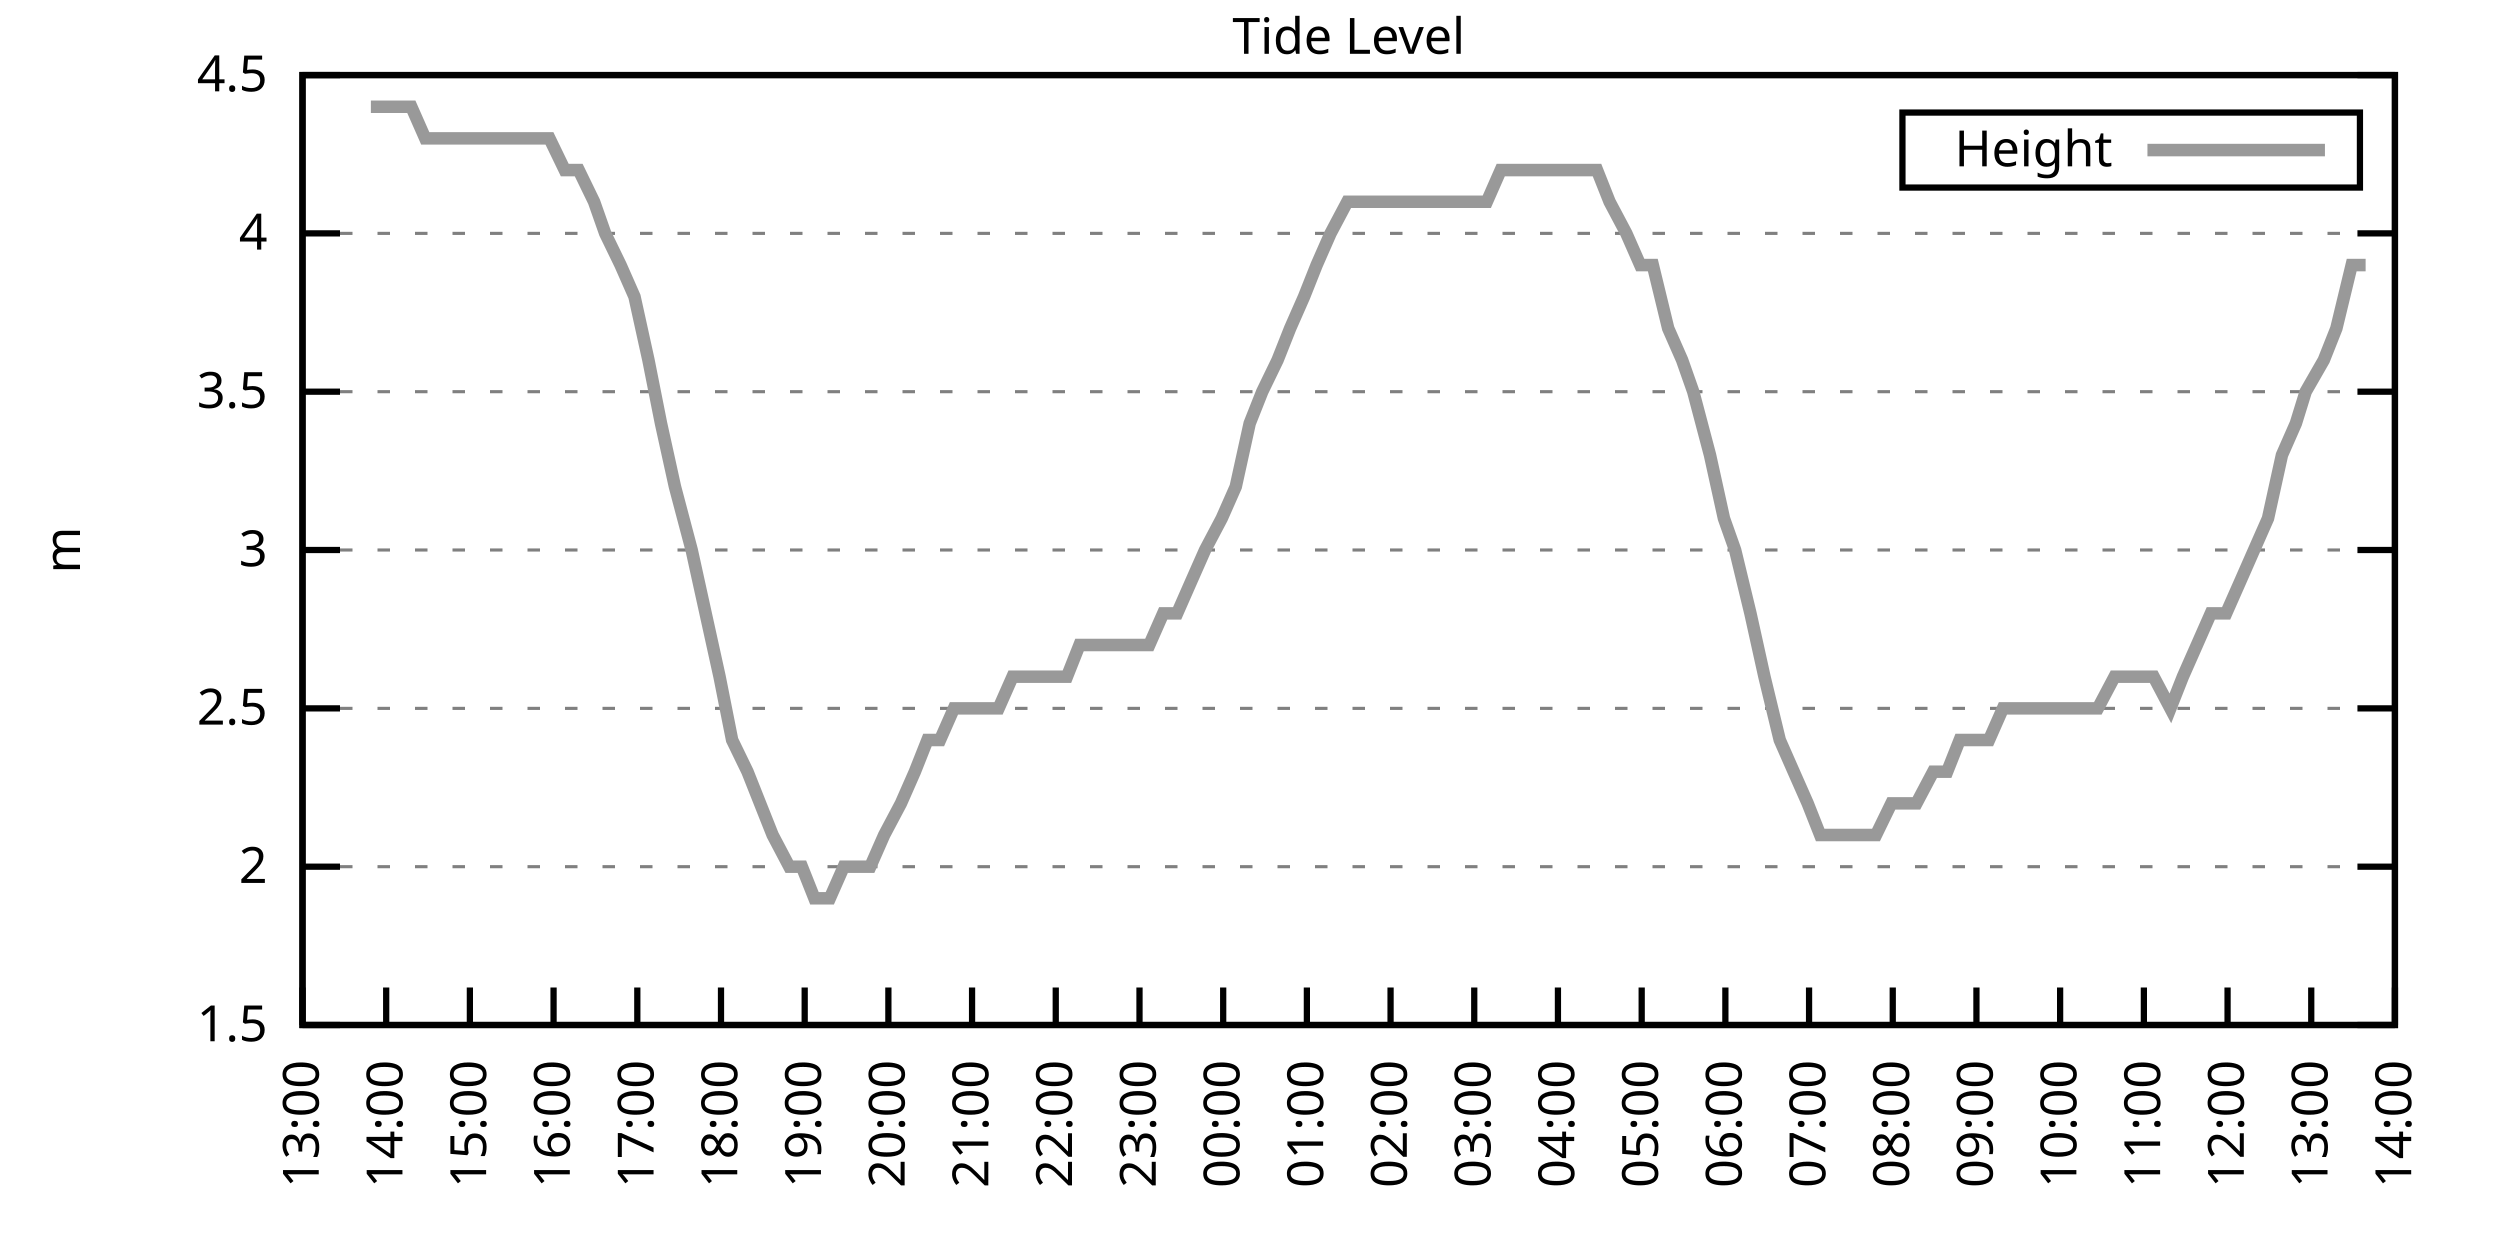
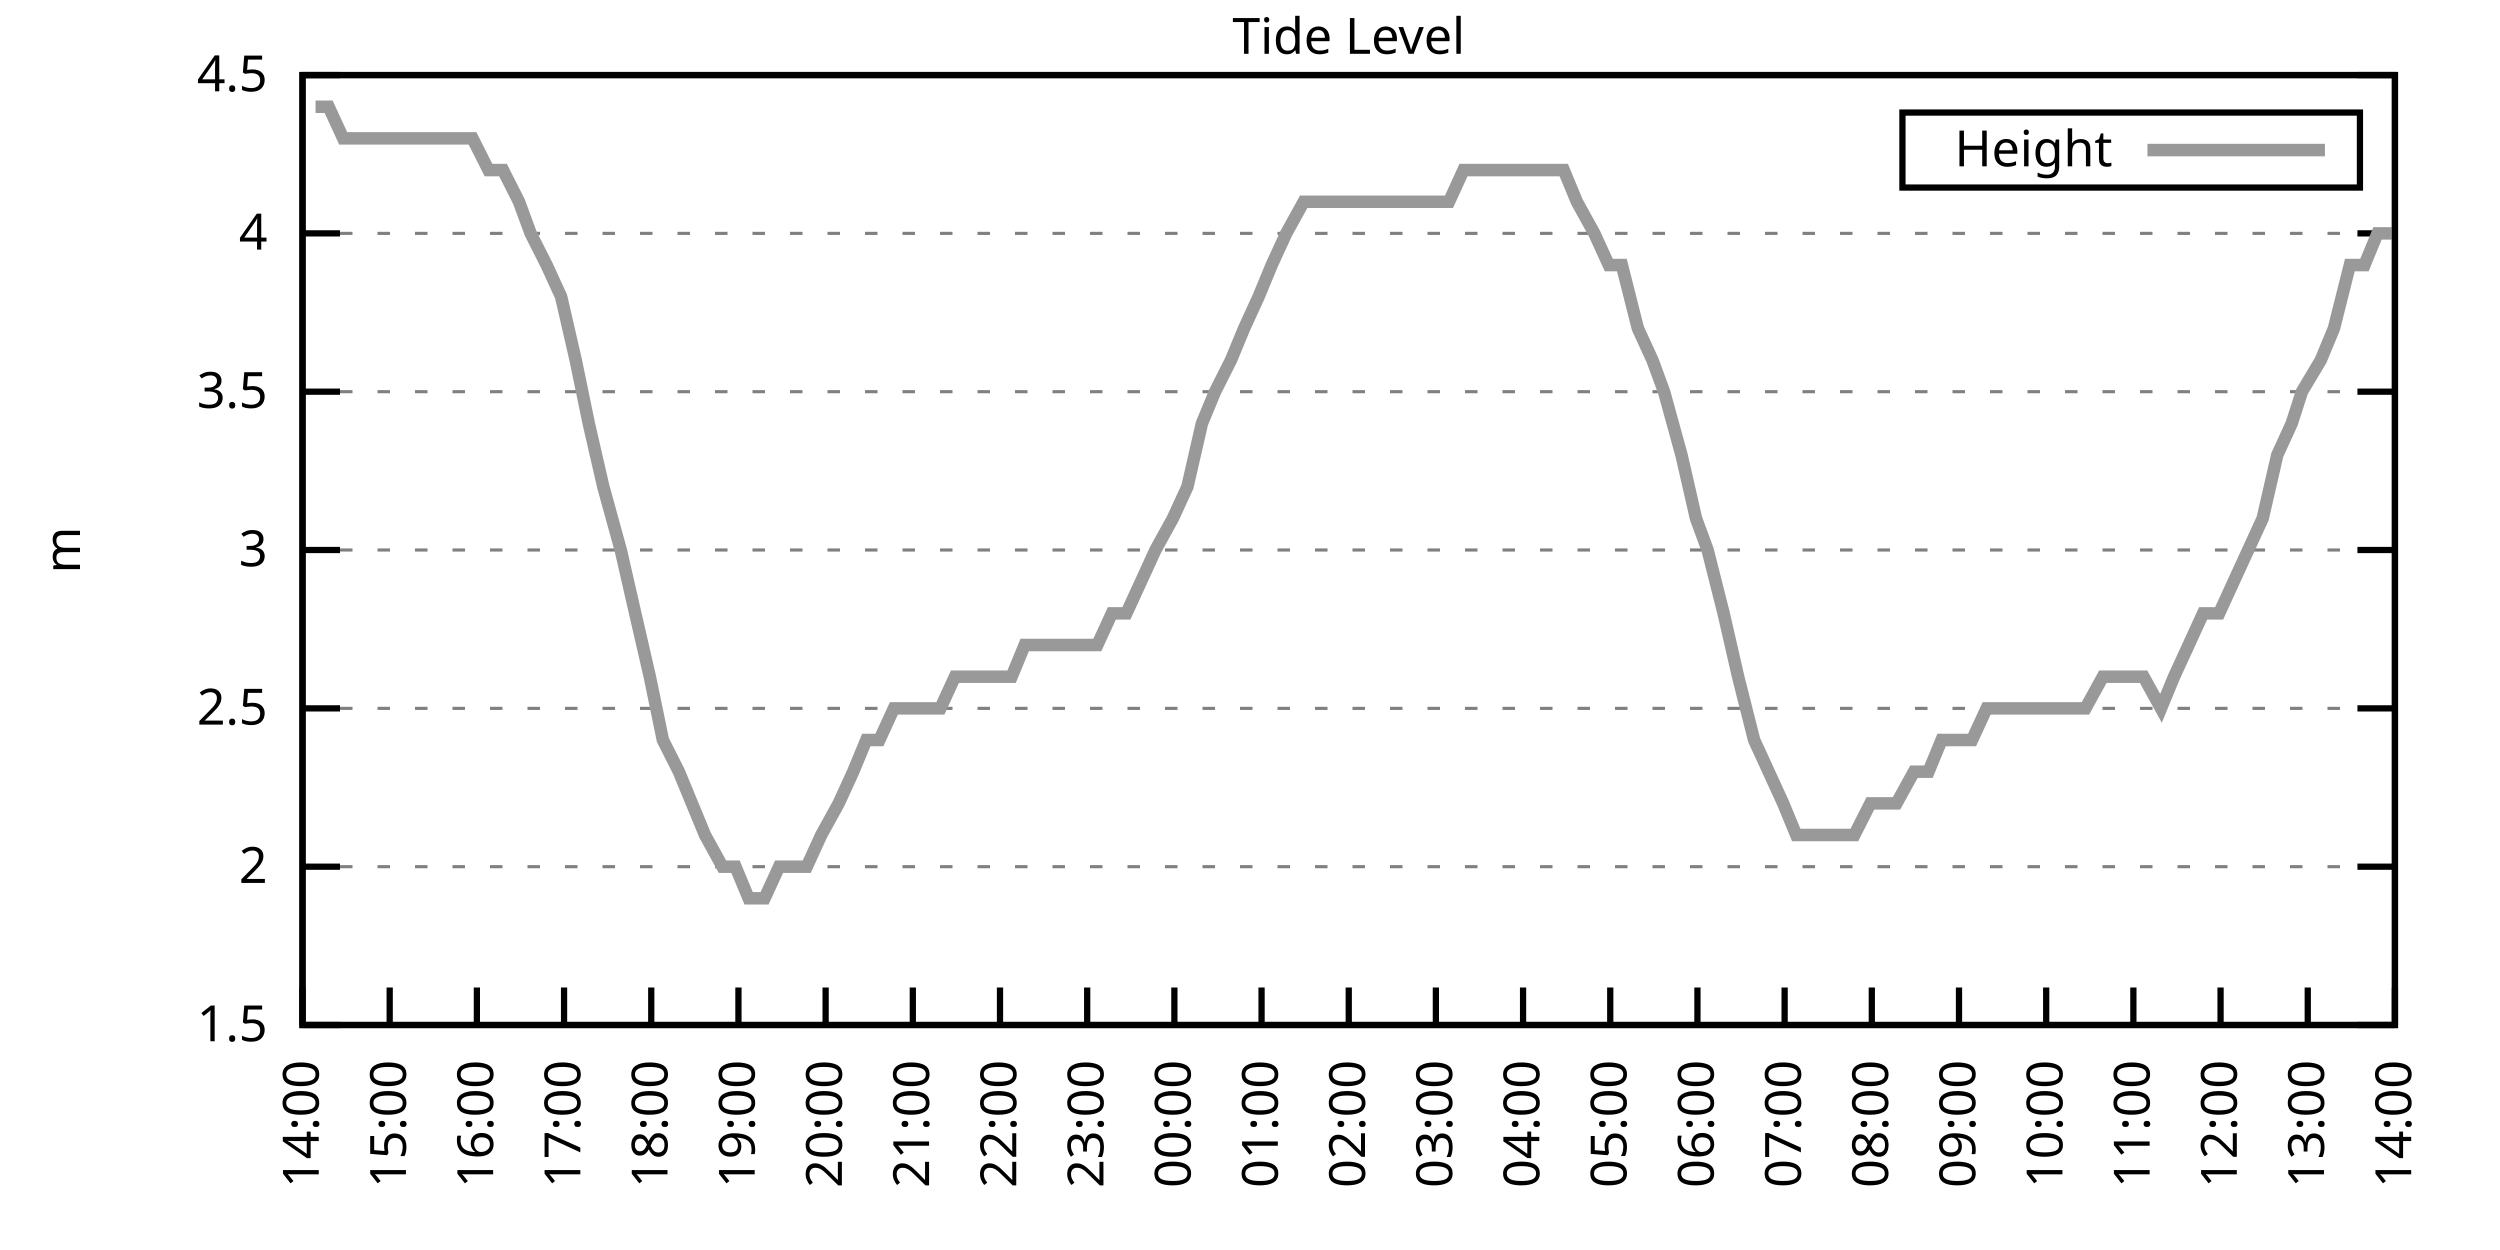
<svg xmlns="http://www.w3.org/2000/svg" xmlns:xlink="http://www.w3.org/1999/xlink" width="400" height="200" viewBox="0 0 400 200">
  <g id="gnuplot_canvas">
    <rect x="0" y="0" width="400" height="200" fill="none" />
    <defs>
      <circle id="gpDot" r="0.5" stroke-width="0.5" stroke="currentColor" />
      <path id="gpPt0" stroke-width="0.333" stroke="currentColor" d="M-1,0 h2 M0,-1 v2" />
      <path id="gpPt1" stroke-width="0.333" stroke="currentColor" d="M-1,-1 L1,1 M1,-1 L-1,1" />
      <path id="gpPt2" stroke-width="0.333" stroke="currentColor" d="M-1,0 L1,0 M0,-1 L0,1 M-1,-1 L1,1 M-1,1 L1,-1" />
      <rect id="gpPt3" stroke-width="0.333" stroke="currentColor" x="-1" y="-1" width="2" height="2" />
      <rect id="gpPt4" stroke-width="0.333" stroke="currentColor" fill="currentColor" x="-1" y="-1" width="2" height="2" />
      <circle id="gpPt5" stroke-width="0.333" stroke="currentColor" cx="0" cy="0" r="1" />
      <use xlink:href="#gpPt5" id="gpPt6" fill="currentColor" stroke="none" />
      <path id="gpPt7" stroke-width="0.333" stroke="currentColor" d="M0,-1.33 L-1.33,0.67 L1.33,0.67 z" />
      <use xlink:href="#gpPt7" id="gpPt8" fill="currentColor" stroke="none" />
      <use xlink:href="#gpPt7" id="gpPt9" stroke="currentColor" transform="rotate(180)" />
      <use xlink:href="#gpPt9" id="gpPt10" fill="currentColor" stroke="none" />
      <use xlink:href="#gpPt3" id="gpPt11" stroke="currentColor" transform="rotate(45)" />
      <use xlink:href="#gpPt11" id="gpPt12" fill="currentColor" stroke="none" />
      <path id="gpPt13" stroke-width="0.333" stroke="currentColor" d="M0,1.330 L1.265,0.411 L0.782,-1.067 L-0.782,-1.076 L-1.265,0.411 z" />
      <use xlink:href="#gpPt13" id="gpPt14" fill="currentColor" stroke="none" />
      <filter id="textbox" filterUnits="objectBoundingBox" x="0" y="0" height="1" width="1">
        <feFlood flood-color="white" flood-opacity="1" result="bgnd" />
        <feComposite in="SourceGraphic" in2="bgnd" operator="atop" />
      </filter>
      <filter id="greybox" filterUnits="objectBoundingBox" x="0" y="0" height="1" width="1">
        <feFlood flood-color="lightgrey" flood-opacity="1" result="grey" />
        <feComposite in="SourceGraphic" in2="grey" operator="atop" />
      </filter>
    </defs>
    <g fill="none" color="white" stroke="currentColor" stroke-width="1.00" stroke-linecap="butt" stroke-linejoin="miter">
</g>
    <g fill="none" color="black" stroke="currentColor" stroke-width="1.00" stroke-linecap="butt" stroke-linejoin="miter">
      <g stroke="none" shape-rendering="crispEdges">
        <polygon fill="rgb(255, 255, 255)" points="48.40,164.00 383.18,164.00 383.18,12.02 48.40,12.02 " />
      </g>
    </g>
    <g fill="none" color="black" stroke="currentColor" stroke-width="1.00" stroke-linecap="butt" stroke-linejoin="miter">
</g>
    <g fill="none" color="black" stroke="black" stroke-width="0.50" stroke-linecap="butt" stroke-linejoin="miter">
</g>
    <g fill="none" color="gray" stroke="currentColor" stroke-width="0.50" stroke-linecap="butt" stroke-linejoin="miter">
      <path stroke="gray" stroke-dasharray="2,4" class="gridline" d="M48.40,164.00 L383.19,164.00  " />
    </g>
    <g fill="none" color="gray" stroke="gray" stroke-width="1.00" stroke-linecap="butt" stroke-linejoin="miter">
</g>
    <g fill="none" color="black" stroke="currentColor" stroke-width="1.00" stroke-linecap="butt" stroke-linejoin="miter">
      <path stroke="black" d="M48.40,164.00 L54.40,164.00 M383.19,164.00 L377.19,164.00  " />
      <g transform="translate(42.80,166.60)" stroke="none" fill="black" font-family="Sans" font-size="8.00" text-anchor="end">
        <text>
          <tspan font-family="Sans"> 1.5</tspan>
        </text>
      </g>
    </g>
    <g fill="none" color="black" stroke="currentColor" stroke-width="1.00" stroke-linecap="butt" stroke-linejoin="miter">
</g>
    <g fill="none" color="black" stroke="black" stroke-width="0.50" stroke-linecap="butt" stroke-linejoin="miter">
</g>
    <g fill="none" color="gray" stroke="currentColor" stroke-width="0.50" stroke-linecap="butt" stroke-linejoin="miter">
      <path stroke="gray" stroke-dasharray="2,4" class="gridline" d="M48.40,138.67 L383.19,138.67  " />
    </g>
    <g fill="none" color="gray" stroke="gray" stroke-width="1.00" stroke-linecap="butt" stroke-linejoin="miter">
</g>
    <g fill="none" color="black" stroke="currentColor" stroke-width="1.00" stroke-linecap="butt" stroke-linejoin="miter">
      <path stroke="black" d="M48.40,138.67 L54.40,138.67 M383.19,138.67 L377.19,138.67  " />
      <g transform="translate(42.80,141.27)" stroke="none" fill="black" font-family="Sans" font-size="8.00" text-anchor="end">
        <text>
          <tspan font-family="Sans"> 2</tspan>
        </text>
      </g>
    </g>
    <g fill="none" color="black" stroke="currentColor" stroke-width="1.00" stroke-linecap="butt" stroke-linejoin="miter">
</g>
    <g fill="none" color="black" stroke="black" stroke-width="0.50" stroke-linecap="butt" stroke-linejoin="miter">
</g>
    <g fill="none" color="gray" stroke="currentColor" stroke-width="0.50" stroke-linecap="butt" stroke-linejoin="miter">
      <path stroke="gray" stroke-dasharray="2,4" class="gridline" d="M48.40,113.34 L383.19,113.34  " />
    </g>
    <g fill="none" color="gray" stroke="gray" stroke-width="1.00" stroke-linecap="butt" stroke-linejoin="miter">
</g>
    <g fill="none" color="black" stroke="currentColor" stroke-width="1.00" stroke-linecap="butt" stroke-linejoin="miter">
      <path stroke="black" d="M48.40,113.34 L54.40,113.34 M383.19,113.34 L377.19,113.34  " />
      <g transform="translate(42.80,115.94)" stroke="none" fill="black" font-family="Sans" font-size="8.00" text-anchor="end">
        <text>
          <tspan font-family="Sans"> 2.5</tspan>
        </text>
      </g>
    </g>
    <g fill="none" color="black" stroke="currentColor" stroke-width="1.00" stroke-linecap="butt" stroke-linejoin="miter">
</g>
    <g fill="none" color="black" stroke="black" stroke-width="0.50" stroke-linecap="butt" stroke-linejoin="miter">
</g>
    <g fill="none" color="gray" stroke="currentColor" stroke-width="0.50" stroke-linecap="butt" stroke-linejoin="miter">
      <path stroke="gray" stroke-dasharray="2,4" class="gridline" d="M48.40,88.00 L383.19,88.00  " />
    </g>
    <g fill="none" color="gray" stroke="gray" stroke-width="1.00" stroke-linecap="butt" stroke-linejoin="miter">
</g>
    <g fill="none" color="black" stroke="currentColor" stroke-width="1.00" stroke-linecap="butt" stroke-linejoin="miter">
      <path stroke="black" d="M48.40,88.00 L54.40,88.00 M383.19,88.00 L377.19,88.00  " />
      <g transform="translate(42.80,90.60)" stroke="none" fill="black" font-family="Sans" font-size="8.00" text-anchor="end">
        <text>
          <tspan font-family="Sans"> 3</tspan>
        </text>
      </g>
    </g>
    <g fill="none" color="black" stroke="currentColor" stroke-width="1.00" stroke-linecap="butt" stroke-linejoin="miter">
</g>
    <g fill="none" color="black" stroke="black" stroke-width="0.50" stroke-linecap="butt" stroke-linejoin="miter">
</g>
    <g fill="none" color="gray" stroke="currentColor" stroke-width="0.50" stroke-linecap="butt" stroke-linejoin="miter">
      <path stroke="gray" stroke-dasharray="2,4" class="gridline" d="M48.40,62.67 L383.19,62.67  " />
    </g>
    <g fill="none" color="gray" stroke="gray" stroke-width="1.00" stroke-linecap="butt" stroke-linejoin="miter">
</g>
    <g fill="none" color="black" stroke="currentColor" stroke-width="1.00" stroke-linecap="butt" stroke-linejoin="miter">
      <path stroke="black" d="M48.40,62.67 L54.40,62.67 M383.19,62.67 L377.19,62.67  " />
      <g transform="translate(42.80,65.27)" stroke="none" fill="black" font-family="Sans" font-size="8.00" text-anchor="end">
        <text>
          <tspan font-family="Sans"> 3.5</tspan>
        </text>
      </g>
    </g>
    <g fill="none" color="black" stroke="currentColor" stroke-width="1.00" stroke-linecap="butt" stroke-linejoin="miter">
</g>
    <g fill="none" color="black" stroke="black" stroke-width="0.50" stroke-linecap="butt" stroke-linejoin="miter">
</g>
    <g fill="none" color="gray" stroke="currentColor" stroke-width="0.50" stroke-linecap="butt" stroke-linejoin="miter">
      <path stroke="gray" stroke-dasharray="2,4" class="gridline" d="M48.40,37.34 L383.19,37.34  " />
    </g>
    <g fill="none" color="gray" stroke="gray" stroke-width="1.00" stroke-linecap="butt" stroke-linejoin="miter">
</g>
    <g fill="none" color="black" stroke="currentColor" stroke-width="1.00" stroke-linecap="butt" stroke-linejoin="miter">
      <path stroke="black" d="M48.40,37.34 L54.40,37.34 M383.19,37.34 L377.19,37.34  " />
      <g transform="translate(42.80,39.94)" stroke="none" fill="black" font-family="Sans" font-size="8.00" text-anchor="end">
        <text>
          <tspan font-family="Sans"> 4</tspan>
        </text>
      </g>
    </g>
    <g fill="none" color="black" stroke="currentColor" stroke-width="1.00" stroke-linecap="butt" stroke-linejoin="miter">
</g>
    <g fill="none" color="black" stroke="black" stroke-width="0.50" stroke-linecap="butt" stroke-linejoin="miter">
</g>
    <g fill="none" color="gray" stroke="currentColor" stroke-width="0.50" stroke-linecap="butt" stroke-linejoin="miter">
      <path stroke="gray" stroke-dasharray="2,4" class="gridline" d="M48.40,12.01 L383.19,12.01  " />
    </g>
    <g fill="none" color="gray" stroke="gray" stroke-width="1.00" stroke-linecap="butt" stroke-linejoin="miter">
</g>
    <g fill="none" color="black" stroke="currentColor" stroke-width="1.00" stroke-linecap="butt" stroke-linejoin="miter">
      <path stroke="black" d="M48.40,12.01 L54.40,12.01 M383.19,12.01 L377.19,12.01  " />
      <g transform="translate(42.80,14.61)" stroke="none" fill="black" font-family="Sans" font-size="8.00" text-anchor="end">
        <text>
          <tspan font-family="Sans"> 4.5</tspan>
        </text>
      </g>
    </g>
    <g fill="none" color="black" stroke="currentColor" stroke-width="1.00" stroke-linecap="butt" stroke-linejoin="miter">
      <path stroke="black" d="M48.40,164.00 L48.40,158.00  " />
      <g transform="translate(51.00,169.60) rotate(270.00)" stroke="none" fill="black" font-family="Sans" font-size="8.00" text-anchor="end">
        <text>
-           <tspan font-family="Sans">13:00</tspan>
-         </text>
-       </g>
-     </g>
-     <g fill="none" color="black" stroke="currentColor" stroke-width="1.00" stroke-linecap="butt" stroke-linejoin="miter">
-       <path stroke="black" d="M61.79,164.00 L61.79,158.00  " />
-       <g transform="translate(64.39,169.60) rotate(270.00)" stroke="none" fill="black" font-family="Sans" font-size="8.00" text-anchor="end">
-         <text>
          <tspan font-family="Sans">14:00</tspan>
        </text>
      </g>
    </g>
    <g fill="none" color="black" stroke="currentColor" stroke-width="1.00" stroke-linecap="butt" stroke-linejoin="miter">
-       <path stroke="black" d="M75.18,164.00 L75.18,158.00  " />
-       <g transform="translate(77.78,169.60) rotate(270.00)" stroke="none" fill="black" font-family="Sans" font-size="8.00" text-anchor="end">
+       <path stroke="black" d="M62.35,164.00 L62.35,158.00  " />
+       <g transform="translate(64.95,169.60) rotate(270.00)" stroke="none" fill="black" font-family="Sans" font-size="8.00" text-anchor="end">
        <text>
          <tspan font-family="Sans">15:00</tspan>
        </text>
      </g>
    </g>
    <g fill="none" color="black" stroke="currentColor" stroke-width="1.00" stroke-linecap="butt" stroke-linejoin="miter">
-       <path stroke="black" d="M88.57,164.00 L88.57,158.00  " />
-       <g transform="translate(91.17,169.60) rotate(270.00)" stroke="none" fill="black" font-family="Sans" font-size="8.00" text-anchor="end">
+       <path stroke="black" d="M76.30,164.00 L76.30,158.00  " />
+       <g transform="translate(78.90,169.60) rotate(270.00)" stroke="none" fill="black" font-family="Sans" font-size="8.00" text-anchor="end">
        <text>
          <tspan font-family="Sans">16:00</tspan>
        </text>
      </g>
    </g>
    <g fill="none" color="black" stroke="currentColor" stroke-width="1.00" stroke-linecap="butt" stroke-linejoin="miter">
-       <path stroke="black" d="M101.97,164.00 L101.97,158.00  " />
-       <g transform="translate(104.57,169.60) rotate(270.00)" stroke="none" fill="black" font-family="Sans" font-size="8.00" text-anchor="end">
+       <path stroke="black" d="M90.25,164.00 L90.25,158.00  " />
+       <g transform="translate(92.85,169.60) rotate(270.00)" stroke="none" fill="black" font-family="Sans" font-size="8.00" text-anchor="end">
        <text>
          <tspan font-family="Sans">17:00</tspan>
        </text>
      </g>
    </g>
    <g fill="none" color="black" stroke="currentColor" stroke-width="1.00" stroke-linecap="butt" stroke-linejoin="miter">
-       <path stroke="black" d="M115.36,164.00 L115.36,158.00  " />
-       <g transform="translate(117.96,169.60) rotate(270.00)" stroke="none" fill="black" font-family="Sans" font-size="8.00" text-anchor="end">
+       <path stroke="black" d="M104.20,164.00 L104.20,158.00  " />
+       <g transform="translate(106.80,169.60) rotate(270.00)" stroke="none" fill="black" font-family="Sans" font-size="8.00" text-anchor="end">
        <text>
          <tspan font-family="Sans">18:00</tspan>
        </text>
      </g>
    </g>
    <g fill="none" color="black" stroke="currentColor" stroke-width="1.00" stroke-linecap="butt" stroke-linejoin="miter">
-       <path stroke="black" d="M128.75,164.00 L128.75,158.00  " />
-       <g transform="translate(131.35,169.60) rotate(270.00)" stroke="none" fill="black" font-family="Sans" font-size="8.00" text-anchor="end">
+       <path stroke="black" d="M118.15,164.00 L118.15,158.00  " />
+       <g transform="translate(120.75,169.60) rotate(270.00)" stroke="none" fill="black" font-family="Sans" font-size="8.00" text-anchor="end">
        <text>
          <tspan font-family="Sans">19:00</tspan>
        </text>
      </g>
    </g>
    <g fill="none" color="black" stroke="currentColor" stroke-width="1.00" stroke-linecap="butt" stroke-linejoin="miter">
-       <path stroke="black" d="M142.14,164.00 L142.14,158.00  " />
-       <g transform="translate(144.74,169.60) rotate(270.00)" stroke="none" fill="black" font-family="Sans" font-size="8.00" text-anchor="end">
+       <path stroke="black" d="M132.10,164.00 L132.10,158.00  " />
+       <g transform="translate(134.70,169.60) rotate(270.00)" stroke="none" fill="black" font-family="Sans" font-size="8.00" text-anchor="end">
        <text>
          <tspan font-family="Sans">20:00</tspan>
        </text>
      </g>
    </g>
    <g fill="none" color="black" stroke="currentColor" stroke-width="1.00" stroke-linecap="butt" stroke-linejoin="miter">
-       <path stroke="black" d="M155.53,164.00 L155.53,158.00  " />
-       <g transform="translate(158.13,169.60) rotate(270.00)" stroke="none" fill="black" font-family="Sans" font-size="8.00" text-anchor="end">
+       <path stroke="black" d="M146.05,164.00 L146.05,158.00  " />
+       <g transform="translate(148.65,169.60) rotate(270.00)" stroke="none" fill="black" font-family="Sans" font-size="8.00" text-anchor="end">
        <text>
          <tspan font-family="Sans">21:00</tspan>
        </text>
      </g>
    </g>
    <g fill="none" color="black" stroke="currentColor" stroke-width="1.00" stroke-linecap="butt" stroke-linejoin="miter">
-       <path stroke="black" d="M168.92,164.00 L168.92,158.00  " />
-       <g transform="translate(171.52,169.60) rotate(270.00)" stroke="none" fill="black" font-family="Sans" font-size="8.00" text-anchor="end">
+       <path stroke="black" d="M160.00,164.00 L160.00,158.00  " />
+       <g transform="translate(162.60,169.60) rotate(270.00)" stroke="none" fill="black" font-family="Sans" font-size="8.00" text-anchor="end">
        <text>
          <tspan font-family="Sans">22:00</tspan>
        </text>
      </g>
    </g>
    <g fill="none" color="black" stroke="currentColor" stroke-width="1.00" stroke-linecap="butt" stroke-linejoin="miter">
-       <path stroke="black" d="M182.32,164.00 L182.32,158.00  " />
-       <g transform="translate(184.92,169.60) rotate(270.00)" stroke="none" fill="black" font-family="Sans" font-size="8.00" text-anchor="end">
+       <path stroke="black" d="M173.95,164.00 L173.95,158.00  " />
+       <g transform="translate(176.55,169.60) rotate(270.00)" stroke="none" fill="black" font-family="Sans" font-size="8.00" text-anchor="end">
        <text>
          <tspan font-family="Sans">23:00</tspan>
        </text>
      </g>
    </g>
    <g fill="none" color="black" stroke="currentColor" stroke-width="1.00" stroke-linecap="butt" stroke-linejoin="miter">
-       <path stroke="black" d="M195.71,164.00 L195.71,158.00  " />
-       <g transform="translate(198.31,169.60) rotate(270.00)" stroke="none" fill="black" font-family="Sans" font-size="8.00" text-anchor="end">
+       <path stroke="black" d="M187.90,164.00 L187.90,158.00  " />
+       <g transform="translate(190.50,169.60) rotate(270.00)" stroke="none" fill="black" font-family="Sans" font-size="8.00" text-anchor="end">
        <text>
          <tspan font-family="Sans">00:00</tspan>
        </text>
      </g>
    </g>
    <g fill="none" color="black" stroke="currentColor" stroke-width="1.00" stroke-linecap="butt" stroke-linejoin="miter">
-       <path stroke="black" d="M209.10,164.00 L209.10,158.00  " />
-       <g transform="translate(211.70,169.60) rotate(270.00)" stroke="none" fill="black" font-family="Sans" font-size="8.00" text-anchor="end">
+       <path stroke="black" d="M201.85,164.00 L201.85,158.00  " />
+       <g transform="translate(204.45,169.60) rotate(270.00)" stroke="none" fill="black" font-family="Sans" font-size="8.00" text-anchor="end">
        <text>
          <tspan font-family="Sans">01:00</tspan>
        </text>
      </g>
    </g>
    <g fill="none" color="black" stroke="currentColor" stroke-width="1.00" stroke-linecap="butt" stroke-linejoin="miter">
-       <path stroke="black" d="M222.49,164.00 L222.49,158.00  " />
-       <g transform="translate(225.09,169.60) rotate(270.00)" stroke="none" fill="black" font-family="Sans" font-size="8.00" text-anchor="end">
+       <path stroke="black" d="M215.80,164.00 L215.80,158.00  " />
+       <g transform="translate(218.40,169.60) rotate(270.00)" stroke="none" fill="black" font-family="Sans" font-size="8.00" text-anchor="end">
        <text>
          <tspan font-family="Sans">02:00</tspan>
        </text>
      </g>
    </g>
    <g fill="none" color="black" stroke="currentColor" stroke-width="1.00" stroke-linecap="butt" stroke-linejoin="miter">
-       <path stroke="black" d="M235.88,164.00 L235.88,158.00  " />
-       <g transform="translate(238.48,169.60) rotate(270.00)" stroke="none" fill="black" font-family="Sans" font-size="8.00" text-anchor="end">
+       <path stroke="black" d="M229.74,164.00 L229.74,158.00  " />
+       <g transform="translate(232.34,169.60) rotate(270.00)" stroke="none" fill="black" font-family="Sans" font-size="8.00" text-anchor="end">
        <text>
          <tspan font-family="Sans">03:00</tspan>
        </text>
      </g>
    </g>
    <g fill="none" color="black" stroke="currentColor" stroke-width="1.00" stroke-linecap="butt" stroke-linejoin="miter">
-       <path stroke="black" d="M249.27,164.00 L249.27,158.00  " />
-       <g transform="translate(251.87,169.60) rotate(270.00)" stroke="none" fill="black" font-family="Sans" font-size="8.00" text-anchor="end">
+       <path stroke="black" d="M243.69,164.00 L243.69,158.00  " />
+       <g transform="translate(246.29,169.60) rotate(270.00)" stroke="none" fill="black" font-family="Sans" font-size="8.00" text-anchor="end">
        <text>
          <tspan font-family="Sans">04:00</tspan>
        </text>
      </g>
    </g>
    <g fill="none" color="black" stroke="currentColor" stroke-width="1.00" stroke-linecap="butt" stroke-linejoin="miter">
-       <path stroke="black" d="M262.67,164.00 L262.67,158.00  " />
-       <g transform="translate(265.27,169.60) rotate(270.00)" stroke="none" fill="black" font-family="Sans" font-size="8.00" text-anchor="end">
+       <path stroke="black" d="M257.64,164.00 L257.64,158.00  " />
+       <g transform="translate(260.24,169.60) rotate(270.00)" stroke="none" fill="black" font-family="Sans" font-size="8.00" text-anchor="end">
        <text>
          <tspan font-family="Sans">05:00</tspan>
        </text>
      </g>
    </g>
    <g fill="none" color="black" stroke="currentColor" stroke-width="1.00" stroke-linecap="butt" stroke-linejoin="miter">
-       <path stroke="black" d="M276.06,164.00 L276.06,158.00  " />
-       <g transform="translate(278.66,169.60) rotate(270.00)" stroke="none" fill="black" font-family="Sans" font-size="8.00" text-anchor="end">
+       <path stroke="black" d="M271.59,164.00 L271.59,158.00  " />
+       <g transform="translate(274.19,169.60) rotate(270.00)" stroke="none" fill="black" font-family="Sans" font-size="8.00" text-anchor="end">
        <text>
          <tspan font-family="Sans">06:00</tspan>
        </text>
      </g>
    </g>
    <g fill="none" color="black" stroke="currentColor" stroke-width="1.00" stroke-linecap="butt" stroke-linejoin="miter">
-       <path stroke="black" d="M289.45,164.00 L289.45,158.00  " />
-       <g transform="translate(292.05,169.60) rotate(270.00)" stroke="none" fill="black" font-family="Sans" font-size="8.00" text-anchor="end">
+       <path stroke="black" d="M285.54,164.00 L285.54,158.00  " />
+       <g transform="translate(288.14,169.60) rotate(270.00)" stroke="none" fill="black" font-family="Sans" font-size="8.00" text-anchor="end">
        <text>
          <tspan font-family="Sans">07:00</tspan>
        </text>
      </g>
    </g>
    <g fill="none" color="black" stroke="currentColor" stroke-width="1.00" stroke-linecap="butt" stroke-linejoin="miter">
-       <path stroke="black" d="M302.84,164.00 L302.84,158.00  " />
-       <g transform="translate(305.44,169.60) rotate(270.00)" stroke="none" fill="black" font-family="Sans" font-size="8.00" text-anchor="end">
+       <path stroke="black" d="M299.49,164.00 L299.49,158.00  " />
+       <g transform="translate(302.09,169.60) rotate(270.00)" stroke="none" fill="black" font-family="Sans" font-size="8.00" text-anchor="end">
        <text>
          <tspan font-family="Sans">08:00</tspan>
        </text>
      </g>
    </g>
    <g fill="none" color="black" stroke="currentColor" stroke-width="1.00" stroke-linecap="butt" stroke-linejoin="miter">
-       <path stroke="black" d="M316.23,164.00 L316.23,158.00  " />
-       <g transform="translate(318.83,169.60) rotate(270.00)" stroke="none" fill="black" font-family="Sans" font-size="8.00" text-anchor="end">
+       <path stroke="black" d="M313.44,164.00 L313.44,158.00  " />
+       <g transform="translate(316.04,169.60) rotate(270.00)" stroke="none" fill="black" font-family="Sans" font-size="8.00" text-anchor="end">
        <text>
          <tspan font-family="Sans">09:00</tspan>
        </text>
      </g>
    </g>
    <g fill="none" color="black" stroke="currentColor" stroke-width="1.00" stroke-linecap="butt" stroke-linejoin="miter">
-       <path stroke="black" d="M329.62,164.00 L329.62,158.00  " />
-       <g transform="translate(332.22,169.60) rotate(270.00)" stroke="none" fill="black" font-family="Sans" font-size="8.00" text-anchor="end">
+       <path stroke="black" d="M327.39,164.00 L327.39,158.00  " />
+       <g transform="translate(329.99,169.60) rotate(270.00)" stroke="none" fill="black" font-family="Sans" font-size="8.00" text-anchor="end">
        <text>
          <tspan font-family="Sans">10:00</tspan>
        </text>
      </g>
    </g>
    <g fill="none" color="black" stroke="currentColor" stroke-width="1.00" stroke-linecap="butt" stroke-linejoin="miter">
-       <path stroke="black" d="M343.02,164.00 L343.02,158.00  " />
-       <g transform="translate(345.62,169.60) rotate(270.00)" stroke="none" fill="black" font-family="Sans" font-size="8.00" text-anchor="end">
+       <path stroke="black" d="M341.34,164.00 L341.34,158.00  " />
+       <g transform="translate(343.94,169.60) rotate(270.00)" stroke="none" fill="black" font-family="Sans" font-size="8.00" text-anchor="end">
        <text>
          <tspan font-family="Sans">11:00</tspan>
        </text>
      </g>
    </g>
    <g fill="none" color="black" stroke="currentColor" stroke-width="1.00" stroke-linecap="butt" stroke-linejoin="miter">
-       <path stroke="black" d="M356.41,164.00 L356.41,158.00  " />
-       <g transform="translate(359.01,169.60) rotate(270.00)" stroke="none" fill="black" font-family="Sans" font-size="8.00" text-anchor="end">
+       <path stroke="black" d="M355.29,164.00 L355.29,158.00  " />
+       <g transform="translate(357.89,169.60) rotate(270.00)" stroke="none" fill="black" font-family="Sans" font-size="8.00" text-anchor="end">
        <text>
          <tspan font-family="Sans">12:00</tspan>
        </text>
      </g>
    </g>
    <g fill="none" color="black" stroke="currentColor" stroke-width="1.00" stroke-linecap="butt" stroke-linejoin="miter">
-       <path stroke="black" d="M369.80,164.00 L369.80,158.00  " />
-       <g transform="translate(372.40,169.60) rotate(270.00)" stroke="none" fill="black" font-family="Sans" font-size="8.00" text-anchor="end">
+       <path stroke="black" d="M369.24,164.00 L369.24,158.00  " />
+       <g transform="translate(371.84,169.60) rotate(270.00)" stroke="none" fill="black" font-family="Sans" font-size="8.00" text-anchor="end">
        <text>
          <tspan font-family="Sans">13:00</tspan>
        </text>
      </g>
    </g>
    <g fill="none" color="black" stroke="currentColor" stroke-width="1.00" stroke-linecap="butt" stroke-linejoin="miter">
      <path stroke="black" d="M383.19,164.00 L383.19,158.00  " />
      <g transform="translate(385.79,169.60) rotate(270.00)" stroke="none" fill="black" font-family="Sans" font-size="8.00" text-anchor="end">
        <text>
          <tspan font-family="Sans">14:00</tspan>
        </text>
      </g>
    </g>
    <g fill="none" color="black" stroke="currentColor" stroke-width="1.00" stroke-linecap="butt" stroke-linejoin="miter">
</g>
    <g fill="none" color="black" stroke="currentColor" stroke-width="1.00" stroke-linecap="butt" stroke-linejoin="miter">
      <path stroke="black" d="M48.40,12.01 L48.40,164.00 L383.19,164.00 L383.19,12.01 L48.40,12.01 Z  " />
    </g>
    <g fill="none" color="black" stroke="currentColor" stroke-width="1.00" stroke-linecap="butt" stroke-linejoin="miter">
</g>
    <g fill="none" color="black" stroke="currentColor" stroke-width="1.00" stroke-linecap="butt" stroke-linejoin="miter">
      <path stroke="black" d="M304.39,30.01 L304.39,18.01 L377.59,18.01 L377.59,30.01 L304.39,30.01 Z  " />
    </g>
    <g id="Tide_level_plot_1">
      <g fill="none" color="white" stroke="black" stroke-width="2.00" stroke-linecap="butt" stroke-linejoin="miter">
</g>
      <g fill="none" color="black" stroke="currentColor" stroke-width="2.00" stroke-linecap="butt" stroke-linejoin="miter">
        <g transform="translate(337.99,26.61)" stroke="none" fill="black" font-family="Sans" font-size="8.00" text-anchor="end">
          <text>
            <tspan font-family="Sans">Height</tspan>
          </text>
        </g>
      </g>
      <g fill="none" color="black" stroke="currentColor" stroke-width="2.00" stroke-linecap="butt" stroke-linejoin="miter">
-         <path stroke="rgb(153, 153, 153)" d="M343.59,24.01 L371.99,24.01 M59.34,17.08 L61.57,17.08 L63.80,17.08 L65.81,17.08 L68.04,22.14 L70.05,22.14   L72.73,22.14 L74.51,22.14 L76.97,22.14 L79.20,22.14 L81.21,22.14 L83.44,22.14 L85.67,22.14 L87.91,22.14   L90.36,27.21 L92.59,27.21 L95.05,32.28 L96.83,37.34 L99.29,42.41 L101.52,47.47 L103.75,57.61 L105.76,67.74   L107.99,77.87 L110.67,88.00 L112.90,98.14 L115.13,108.27 L117.14,118.40 L119.60,123.47 L121.61,128.54 L123.62,133.60   L126.29,138.67 L128.30,138.67 L130.31,143.73 L132.77,143.73 L135.00,138.67 L137.01,138.67 L139.24,138.67 L141.47,133.60   L144.15,128.54 L146.38,123.47 L148.39,118.40 L150.40,118.40 L152.63,113.34 L155.31,113.34 L157.54,113.34 L159.77,113.34   L162.01,108.27 L164.24,108.27 L166.47,108.27 L168.48,108.27 L170.71,108.27 L172.72,103.20 L174.95,103.20 L177.18,103.20   L179.64,103.20 L181.65,103.20 L183.88,103.20 L186.11,98.14 L188.34,98.14 L190.57,93.07 L192.81,88.00 L195.48,82.94   L197.72,77.87 L199.95,67.74 L201.96,62.67 L204.41,57.61 L206.42,52.54 L208.65,47.47 L210.66,42.41 L212.89,37.34   L215.57,32.28 L217.58,32.28 L220.04,32.28 L221.82,32.28 L224.28,32.28 L226.73,32.28 L228.96,32.28 L231.20,32.28   L232.76,32.28 L235.44,32.28 L237.89,32.28 L240.12,27.21 L241.69,27.21 L244.36,27.21 L246.60,27.21 L249.05,27.21   L251.28,27.21 L253.51,27.21 L255.52,27.21 L257.53,32.28 L260.21,37.34 L262.44,42.41 L264.45,42.41 L266.91,52.54   L269.14,57.61 L270.92,62.67 L273.60,72.81 L275.83,82.94 L277.62,88.00 L280.07,98.14 L282.31,108.27 L284.76,118.40   L286.99,123.47 L289.23,128.54 L291.23,133.60 L293.47,133.60 L295.70,133.60 L297.93,133.60 L300.16,133.60 L302.62,128.54   L304.18,128.54 L306.63,128.54 L309.31,123.47 L311.54,123.47 L313.55,118.40 L316.01,118.40 L318.24,118.40 L320.47,113.34   L322.70,113.34 L324.49,113.34 L327.17,113.34 L329.40,113.34 L331.63,113.34 L333.64,113.34 L335.65,113.34 L338.33,108.27   L340.56,108.27 L342.57,108.27 L344.58,108.27 L347.26,113.34 L349.26,108.27 L351.50,103.20 L353.73,98.14 L356.18,98.14   L358.42,93.07 L360.65,88.00 L362.88,82.94 L365.11,72.81 L367.34,67.74 L368.91,62.67 L371.81,57.61 L373.82,52.54   L376.27,42.41 L378.50,42.41  " />
+         <path stroke="rgb(153, 153, 153)" d="M343.59,24.01 L371.99,24.01 M50.49,17.08 L52.58,17.08 L54.91,22.14 L57.00,22.14 L59.79,22.14 L61.65,22.14   L64.21,22.14 L66.53,22.14 L68.63,22.14 L70.95,22.14 L73.28,22.14 L75.60,22.14 L78.16,27.21 L80.48,27.21   L83.04,32.28 L84.90,37.34 L87.46,42.41 L89.78,47.47 L92.11,57.61 L94.20,67.74 L96.53,77.87 L99.32,88.00   L101.64,98.14 L103.97,108.27 L106.06,118.40 L108.62,123.47 L110.71,128.54 L112.80,133.60 L115.59,138.67 L117.68,138.67   L119.78,143.73 L122.33,143.73 L124.66,138.67 L126.75,138.67 L129.08,138.67 L131.40,133.60 L134.19,128.54 L136.51,123.47   L138.61,118.40 L140.70,118.40 L143.02,113.34 L145.81,113.34 L148.14,113.34 L150.46,113.34 L152.79,108.27 L155.11,108.27   L157.44,108.27 L159.53,108.27 L161.86,108.27 L163.95,103.20 L166.27,103.20 L168.60,103.20 L171.16,103.20 L173.25,103.20   L175.57,103.20 L177.90,98.14 L180.22,98.14 L182.55,93.07 L184.87,88.00 L187.66,82.94 L189.99,77.87 L192.31,67.74   L194.41,62.67 L196.96,57.61 L199.06,52.54 L201.38,47.47 L203.47,42.41 L205.80,37.34 L208.59,32.28 L210.68,32.28   L213.24,32.28 L215.10,32.28 L217.65,32.28 L220.21,32.28 L222.54,32.28 L224.86,32.28 L226.49,32.28 L229.28,32.28   L231.84,32.28 L234.16,27.21 L235.79,27.21 L238.58,27.21 L240.90,27.21 L243.46,27.21 L245.79,27.21 L248.11,27.21   L250.20,27.21 L252.30,32.28 L255.09,37.34 L257.41,42.41 L259.50,42.41 L262.06,52.54 L264.39,57.61 L266.25,62.67   L269.04,72.81 L271.36,82.94 L273.22,88.00 L275.78,98.14 L278.10,108.27 L280.66,118.40 L282.99,123.47 L285.31,128.54   L287.40,133.60 L289.73,133.60 L292.05,133.60 L294.38,133.60 L296.70,133.60 L299.26,128.54 L300.89,128.54 L303.44,128.54   L306.23,123.47 L308.56,123.47 L310.65,118.40 L313.21,118.40 L315.53,118.40 L317.86,113.34 L320.18,113.34 L322.04,113.34   L324.83,113.34 L327.16,113.34 L329.48,113.34 L331.58,113.34 L333.67,113.34 L336.46,108.27 L338.78,108.27 L340.88,108.27   L342.97,108.27 L345.76,113.34 L347.85,108.27 L350.18,103.20 L352.50,98.14 L355.06,98.14 L357.38,93.07 L359.71,88.00   L362.03,82.94 L364.36,72.81 L366.68,67.74 L368.31,62.67 L371.33,57.61 L373.43,52.54 L375.98,42.41 L378.31,42.41   L380.40,37.34 L382.73,37.34  " />
      </g>
    </g>
    <g fill="none" color="black" stroke="currentColor" stroke-width="2.00" stroke-linecap="butt" stroke-linejoin="miter">
</g>
    <g fill="none" color="black" stroke="black" stroke-width="1.00" stroke-linecap="butt" stroke-linejoin="miter">
</g>
    <g fill="none" color="black" stroke="currentColor" stroke-width="1.00" stroke-linecap="butt" stroke-linejoin="miter">
      <path stroke="black" d="M48.40,12.01 L48.40,164.00 L383.19,164.00 L383.19,12.01 L48.40,12.01 Z  " />
      <g transform="translate(12.80,88.01) rotate(270.00)" stroke="none" fill="black" font-family="Sans" font-size="8.00" text-anchor="middle">
        <text>
          <tspan font-family="Sans">m</tspan>
        </text>
      </g>
    </g>
    <g fill="none" color="black" stroke="currentColor" stroke-width="1.00" stroke-linecap="butt" stroke-linejoin="miter">
</g>
    <g fill="none" color="black" stroke="currentColor" stroke-width="1.00" stroke-linecap="butt" stroke-linejoin="miter">
      <g transform="translate(215.79,8.61)" stroke="none" fill="black" font-family="Sans" font-size="8.00" text-anchor="middle">
        <text>
          <tspan font-family="Sans">Tide Level</tspan>
        </text>
      </g>
    </g>
    <g fill="none" color="black" stroke="currentColor" stroke-width="1.00" stroke-linecap="butt" stroke-linejoin="miter">
</g>
  </g>
</svg>
